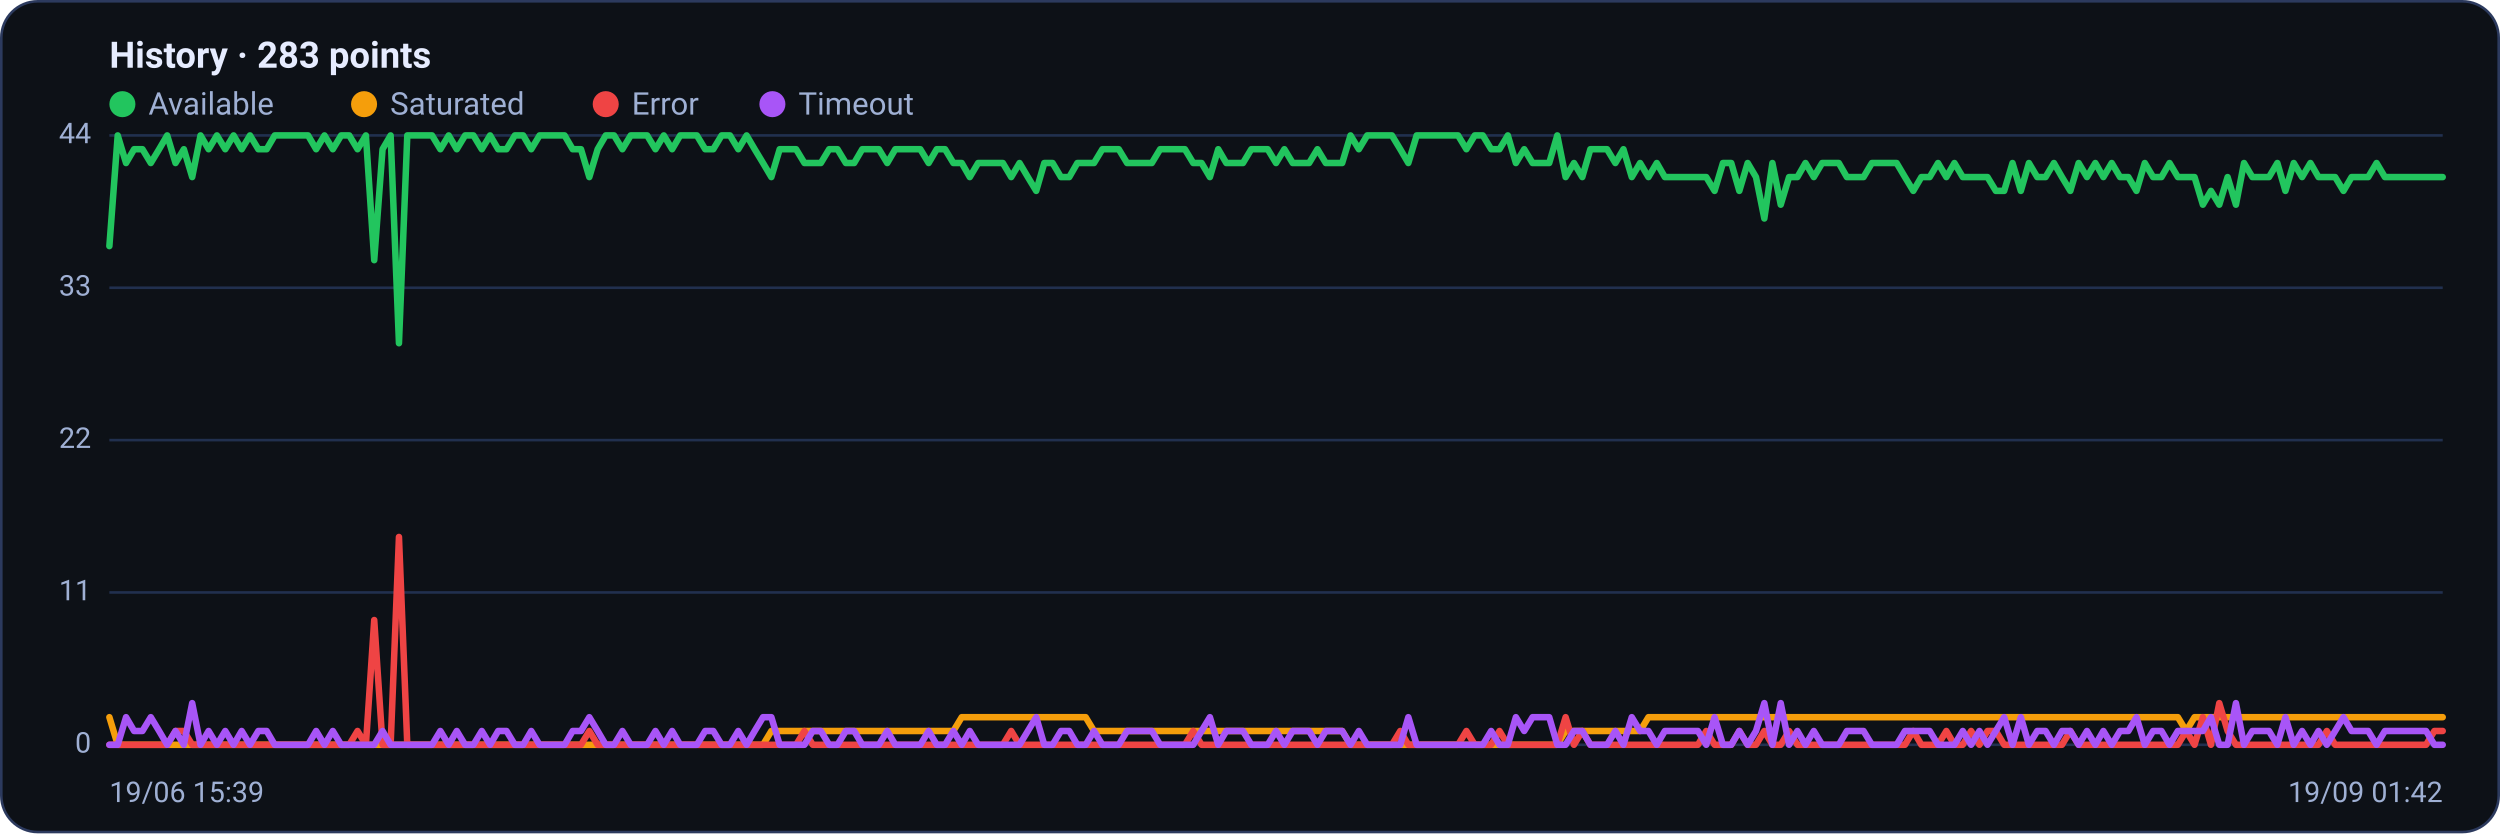
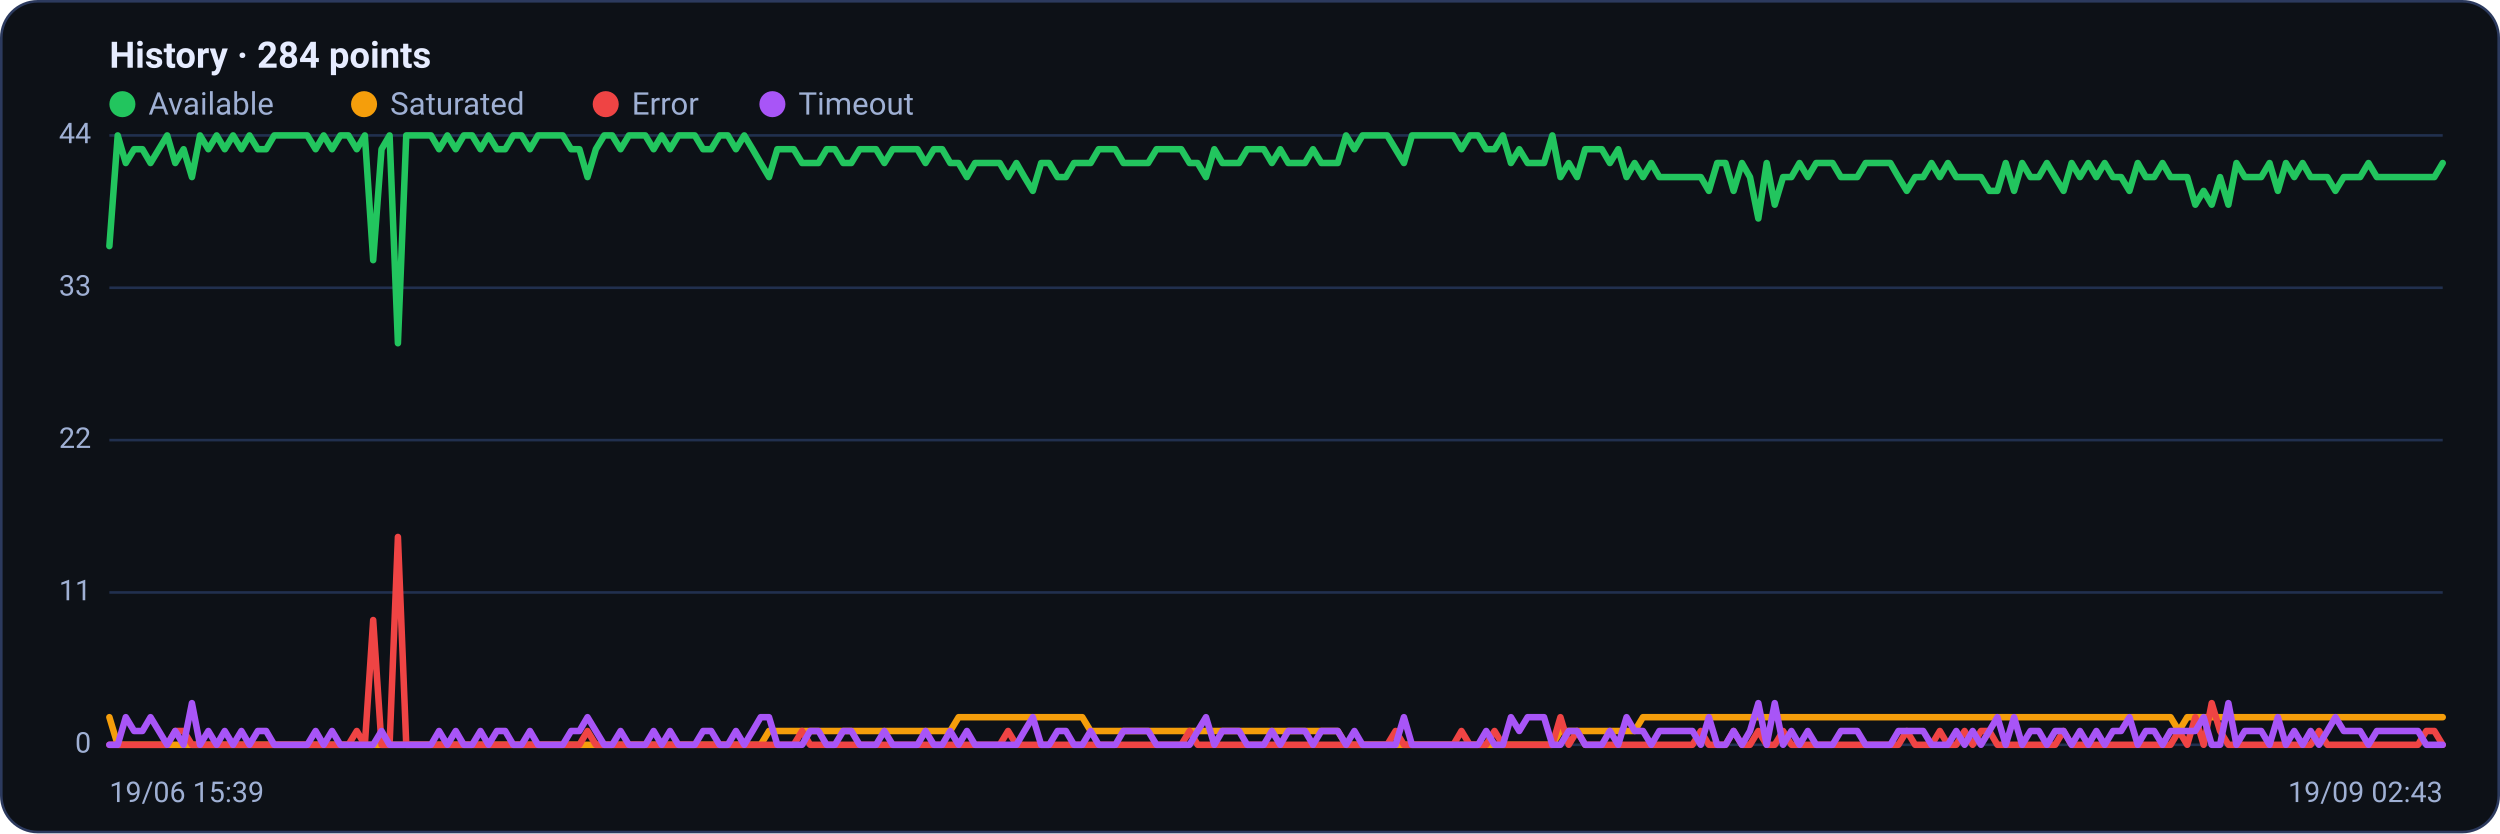
<svg xmlns="http://www.w3.org/2000/svg" viewBox="0 0 960 320" width="960" height="320" font-family="Segoe UI, system-ui, -apple-system, Roboto, Helvetica, Arial, sans-serif" role="img" aria-label="Availability history per region">
  <rect x="0.5" y="0.5" width="959" height="319" rx="14" fill="#0d1117" stroke="#2c3a5e" />
-   <text x="42" y="26" font-size="14" font-weight="600" fill="#e6ecff">History · 283 points</text>
+   <text x="42" y="26" font-size="14" font-weight="600" fill="#e6ecff">History · 284 points</text>
  <circle cx="47" cy="40" r="5" fill="#22c55e" />
  <text x="57" y="44" font-size="12" fill="#9fb0d4">Available</text>
  <circle cx="139.8" cy="40" r="5" fill="#f59e0b" />
  <text x="149.8" y="44" font-size="12" fill="#9fb0d4">Saturated</text>
  <circle cx="232.6" cy="40" r="5" fill="#ef4444" />
  <text x="242.6" y="44" font-size="12" fill="#9fb0d4">Error</text>
  <circle cx="296.6" cy="40" r="5" fill="#a855f7" />
  <text x="306.6" y="44" font-size="12" fill="#9fb0d4">Timeout</text>
  <line x1="42" y1="286.0" x2="938" y2="286.0" stroke="#21304f" stroke-width="1" />
  <text x="35" y="289.0" text-anchor="end" font-size="11" fill="#9fb0d4">0</text>
  <line x1="42" y1="227.5" x2="938" y2="227.5" stroke="#21304f" stroke-width="1" />
  <text x="35" y="230.5" text-anchor="end" font-size="11" fill="#9fb0d4">11</text>
  <line x1="42" y1="169.0" x2="938" y2="169.0" stroke="#21304f" stroke-width="1" />
  <text x="35" y="172.0" text-anchor="end" font-size="11" fill="#9fb0d4">22</text>
  <line x1="42" y1="110.5" x2="938" y2="110.5" stroke="#21304f" stroke-width="1" />
  <text x="35" y="113.5" text-anchor="end" font-size="11" fill="#9fb0d4">33</text>
  <line x1="42" y1="52.0" x2="938" y2="52.0" stroke="#21304f" stroke-width="1" />
  <text x="35" y="55.0" text-anchor="end" font-size="11" fill="#9fb0d4">44</text>
-   <polyline fill="none" stroke="#22c55e" stroke-width="2.5" stroke-linejoin="round" stroke-linecap="round" points="42.0,94.5 45.2,52.0 48.4,62.6 51.5,57.3 54.7,57.3 57.9,62.6 61.1,57.3 64.2,52.0 67.4,62.6 70.6,57.3 73.8,68.0 77.0,52.0 80.1,57.3 83.3,52.0 86.5,57.3 89.7,52.0 92.8,57.3 96.0,52.0 99.2,57.3 102.4,57.3 105.5,52.0 108.7,52.0 111.9,52.0 115.1,52.0 118.3,52.0 121.4,57.3 124.6,52.0 127.8,57.3 131.0,52.0 134.1,52.0 137.3,57.3 140.5,52.0 143.7,99.9 146.9,57.3 150.0,52.0 153.2,131.8 156.4,52.0 159.6,52.0 162.7,52.0 165.9,52.0 169.1,57.3 172.3,52.0 175.4,57.3 178.6,52.0 181.8,52.0 185.0,57.3 188.2,52.0 191.3,57.3 194.5,57.3 197.7,52.0 200.9,52.0 204.0,57.3 207.2,52.0 210.4,52.0 213.6,52.0 216.8,52.0 219.9,57.3 223.1,57.3 226.3,68.0 229.5,57.3 232.6,52.0 235.8,52.0 239.0,57.3 242.2,52.0 245.3,52.0 248.5,52.0 251.7,57.3 254.9,52.0 258.1,57.3 261.2,52.0 264.4,52.0 267.6,52.0 270.8,57.3 273.9,57.3 277.1,52.0 280.3,52.0 283.5,57.3 286.7,52.0 289.8,57.3 293.0,62.6 296.2,68.0 299.4,57.3 302.5,57.3 305.7,57.3 308.9,62.6 312.1,62.6 315.2,62.6 318.4,57.3 321.6,57.3 324.8,62.6 328.0,62.6 331.1,57.3 334.3,57.3 337.5,57.3 340.7,62.6 343.8,57.3 347.0,57.3 350.2,57.3 353.4,57.3 356.6,62.6 359.7,57.3 362.9,57.3 366.1,62.6 369.3,62.6 372.4,68.0 375.6,62.6 378.8,62.6 382.0,62.6 385.1,62.6 388.3,68.0 391.5,62.6 394.7,68.0 397.9,73.3 401.0,62.6 404.2,62.6 407.4,68.0 410.6,68.0 413.7,62.6 416.9,62.6 420.1,62.6 423.3,57.3 426.5,57.3 429.6,57.3 432.8,62.6 436.0,62.6 439.2,62.6 442.3,62.6 445.5,57.3 448.7,57.3 451.9,57.3 455.0,57.3 458.2,62.6 461.4,62.6 464.6,68.0 467.8,57.3 470.9,62.6 474.1,62.6 477.3,62.6 480.5,57.3 483.6,57.3 486.8,57.3 490.0,62.6 493.2,57.3 496.4,62.6 499.5,62.6 502.7,62.6 505.9,57.3 509.1,62.6 512.2,62.6 515.4,62.6 518.6,52.0 521.8,57.3 525.0,52.0 528.1,52.0 531.3,52.0 534.5,52.0 537.7,57.3 540.8,62.6 544.0,52.0 547.2,52.0 550.4,52.0 553.5,52.0 556.7,52.0 559.9,52.0 563.1,57.3 566.3,52.0 569.4,52.0 572.6,57.3 575.8,57.3 579.0,52.0 582.1,62.6 585.3,57.3 588.5,62.6 591.7,62.6 594.9,62.6 598.0,52.0 601.2,68.0 604.4,62.6 607.6,68.0 610.7,57.3 613.9,57.3 617.1,57.3 620.3,62.6 623.4,57.3 626.6,68.0 629.8,62.6 633.0,68.0 636.2,62.6 639.3,68.0 642.5,68.0 645.7,68.0 648.9,68.0 652.0,68.0 655.2,68.0 658.4,73.3 661.6,62.6 664.8,62.6 667.9,73.3 671.1,62.6 674.3,68.0 677.5,83.9 680.6,62.6 683.8,78.6 687.0,68.0 690.2,68.0 693.3,62.6 696.5,68.0 699.7,62.6 702.9,62.6 706.1,62.6 709.2,68.0 712.4,68.0 715.6,68.0 718.8,62.6 721.9,62.6 725.1,62.6 728.3,62.6 731.5,68.0 734.7,73.3 737.8,68.0 741.0,68.0 744.2,62.6 747.4,68.0 750.5,62.6 753.7,68.0 756.9,68.0 760.1,68.0 763.2,68.0 766.4,73.3 769.6,73.3 772.8,62.6 776.0,73.3 779.1,62.6 782.3,68.0 785.5,68.0 788.7,62.6 791.8,68.0 795.0,73.3 798.2,62.6 801.4,68.0 804.6,62.6 807.7,68.0 810.9,62.6 814.1,68.0 817.3,68.0 820.4,73.3 823.6,62.6 826.8,68.0 830.0,68.0 833.1,62.6 836.3,68.0 839.5,68.0 842.7,68.0 845.9,78.6 849.0,73.3 852.2,78.6 855.4,68.0 858.6,78.6 861.7,62.6 864.9,68.0 868.1,68.0 871.3,68.0 874.5,62.6 877.6,73.3 880.8,62.6 884.0,68.0 887.2,62.6 890.3,68.0 893.5,68.0 896.7,68.0 899.9,73.3 903.0,68.0 906.2,68.0 909.4,68.0 912.6,62.6 915.8,68.0 918.9,68.0 922.1,68.0 925.3,68.0 928.5,68.0 931.6,68.0 934.8,68.0 938.0,68.0" />
-   <polyline fill="none" stroke="#f59e0b" stroke-width="2.5" stroke-linejoin="round" stroke-linecap="round" points="42.0,275.4 45.2,286.0 48.4,286.0 51.5,286.0 54.7,286.0 57.9,286.0 61.1,286.0 64.2,286.0 67.4,286.0 70.6,286.0 73.8,286.0 77.0,286.0 80.1,286.0 83.3,286.0 86.5,286.0 89.7,286.0 92.8,286.0 96.0,286.0 99.2,286.0 102.4,286.0 105.5,286.0 108.7,286.0 111.9,286.0 115.1,286.0 118.3,286.0 121.4,286.0 124.6,286.0 127.8,286.0 131.0,286.0 134.1,286.0 137.3,286.0 140.5,286.0 143.7,286.0 146.9,286.0 150.0,286.0 153.2,286.0 156.4,286.0 159.6,286.0 162.7,286.0 165.9,286.0 169.1,286.0 172.3,286.0 175.4,286.0 178.6,286.0 181.8,286.0 185.0,286.0 188.2,286.0 191.3,286.0 194.5,286.0 197.7,286.0 200.9,286.0 204.0,286.0 207.2,286.0 210.4,286.0 213.6,286.0 216.8,286.0 219.9,286.0 223.1,286.0 226.3,286.0 229.5,286.0 232.6,286.0 235.8,286.0 239.0,286.0 242.2,286.0 245.3,286.0 248.5,286.0 251.7,286.0 254.9,286.0 258.1,286.0 261.2,286.0 264.4,286.0 267.6,286.0 270.8,286.0 273.9,286.0 277.1,286.0 280.3,286.0 283.5,286.0 286.7,286.0 289.8,286.0 293.0,286.0 296.2,280.7 299.4,280.7 302.5,280.7 305.7,280.7 308.9,280.7 312.1,280.7 315.2,280.7 318.4,280.7 321.6,280.7 324.8,280.7 328.0,280.7 331.1,280.7 334.3,280.7 337.5,280.7 340.7,280.7 343.8,280.7 347.0,280.7 350.2,280.7 353.4,280.7 356.6,280.7 359.7,280.7 362.9,280.7 366.1,280.7 369.3,275.4 372.4,275.4 375.6,275.4 378.8,275.4 382.0,275.4 385.1,275.4 388.3,275.4 391.5,275.4 394.7,275.4 397.9,275.4 401.0,275.4 404.2,275.4 407.4,275.4 410.6,275.4 413.7,275.4 416.9,275.4 420.1,280.7 423.3,280.7 426.5,280.7 429.6,280.7 432.8,280.7 436.0,280.7 439.2,280.7 442.3,280.7 445.5,280.7 448.7,280.7 451.9,280.7 455.0,280.7 458.2,280.7 461.4,280.7 464.6,280.7 467.8,280.7 470.9,280.7 474.1,280.7 477.3,280.7 480.5,280.7 483.6,280.7 486.8,280.7 490.0,280.7 493.2,280.7 496.4,280.7 499.5,280.7 502.7,280.7 505.9,280.7 509.1,280.7 512.2,280.7 515.4,280.7 518.6,286.0 521.8,286.0 525.0,286.0 528.1,286.0 531.3,286.0 534.5,286.0 537.7,286.0 540.8,286.0 544.0,286.0 547.2,286.0 550.4,286.0 553.5,286.0 556.7,286.0 559.9,286.0 563.1,286.0 566.3,286.0 569.4,286.0 572.6,286.0 575.8,286.0 579.0,286.0 582.1,286.0 585.3,286.0 588.5,286.0 591.7,286.0 594.9,286.0 598.0,286.0 601.2,280.7 604.4,280.7 607.6,280.7 610.7,280.7 613.9,280.7 617.1,280.7 620.3,280.7 623.4,280.7 626.6,280.7 629.8,280.7 633.0,275.4 636.2,275.4 639.3,275.4 642.5,275.4 645.7,275.4 648.9,275.4 652.0,275.4 655.2,275.4 658.4,275.4 661.6,275.4 664.8,275.4 667.9,275.4 671.1,275.4 674.3,275.4 677.5,275.4 680.6,275.4 683.8,275.4 687.0,275.4 690.2,275.4 693.3,275.4 696.5,275.4 699.7,275.4 702.9,275.4 706.1,275.4 709.2,275.4 712.4,275.4 715.6,275.4 718.8,275.4 721.9,275.4 725.1,275.4 728.3,275.4 731.5,275.4 734.7,275.4 737.8,275.4 741.0,275.4 744.2,275.4 747.4,275.4 750.5,275.4 753.7,275.4 756.9,275.4 760.1,275.4 763.2,275.4 766.4,275.4 769.6,275.4 772.8,275.4 776.0,275.4 779.1,275.4 782.3,275.4 785.5,275.4 788.7,275.4 791.8,275.4 795.0,275.4 798.2,275.4 801.4,275.4 804.6,275.4 807.7,275.4 810.9,275.4 814.1,275.4 817.3,275.4 820.4,275.4 823.6,275.4 826.8,275.4 830.0,275.4 833.1,275.4 836.3,275.4 839.5,280.7 842.7,275.4 845.9,275.4 849.0,275.4 852.2,275.4 855.4,275.4 858.6,275.4 861.7,275.4 864.9,275.4 868.1,275.4 871.3,275.4 874.5,275.4 877.6,275.4 880.8,275.4 884.0,275.4 887.2,275.4 890.3,275.4 893.5,275.4 896.7,275.4 899.9,275.4 903.0,275.4 906.2,275.4 909.4,275.4 912.6,275.4 915.8,275.4 918.9,275.4 922.1,275.4 925.3,275.4 928.5,275.4 931.6,275.4 934.8,275.4 938.0,275.4" />
-   <polyline fill="none" stroke="#ef4444" stroke-width="2.5" stroke-linejoin="round" stroke-linecap="round" points="42.0,286.0 45.2,286.0 48.4,286.0 51.5,286.0 54.7,286.0 57.9,286.0 61.1,286.0 64.2,286.0 67.4,280.7 70.6,280.7 73.8,286.0 77.0,286.0 80.1,286.0 83.3,286.0 86.5,286.0 89.7,286.0 92.8,286.0 96.0,286.0 99.2,286.0 102.4,286.0 105.5,286.0 108.7,286.0 111.9,286.0 115.1,286.0 118.3,286.0 121.4,286.0 124.6,286.0 127.8,286.0 131.0,286.0 134.1,286.0 137.3,280.7 140.5,286.0 143.7,238.1 146.9,286.0 150.0,286.0 153.2,206.2 156.4,286.0 159.6,286.0 162.7,286.0 165.9,286.0 169.1,286.0 172.3,286.0 175.4,286.0 178.6,286.0 181.8,286.0 185.0,286.0 188.2,286.0 191.3,286.0 194.5,286.0 197.7,286.0 200.9,286.0 204.0,286.0 207.2,286.0 210.4,286.0 213.6,286.0 216.8,286.0 219.9,286.0 223.1,286.0 226.3,280.7 229.5,286.0 232.6,286.0 235.8,286.0 239.0,286.0 242.2,286.0 245.3,286.0 248.5,286.0 251.7,286.0 254.9,286.0 258.1,286.0 261.2,286.0 264.4,286.0 267.6,286.0 270.8,286.0 273.9,286.0 277.1,286.0 280.3,286.0 283.5,286.0 286.7,286.0 289.8,286.0 293.0,286.0 296.2,286.0 299.4,286.0 302.5,286.0 305.7,286.0 308.9,280.7 312.1,286.0 315.2,286.0 318.4,286.0 321.6,286.0 324.8,286.0 328.0,286.0 331.1,286.0 334.3,286.0 337.5,286.0 340.7,286.0 343.8,286.0 347.0,286.0 350.2,286.0 353.4,286.0 356.6,286.0 359.7,286.0 362.9,286.0 366.1,286.0 369.3,286.0 372.4,286.0 375.6,286.0 378.8,286.0 382.0,286.0 385.1,286.0 388.3,280.7 391.5,286.0 394.7,286.0 397.9,286.0 401.0,286.0 404.2,286.0 407.4,286.0 410.6,286.0 413.7,286.0 416.9,286.0 420.1,286.0 423.3,286.0 426.5,286.0 429.6,286.0 432.8,286.0 436.0,286.0 439.2,286.0 442.3,286.0 445.5,286.0 448.7,286.0 451.9,286.0 455.0,286.0 458.2,280.7 461.4,286.0 464.6,286.0 467.8,286.0 470.9,286.0 474.1,286.0 477.3,286.0 480.5,286.0 483.6,286.0 486.8,286.0 490.0,286.0 493.2,286.0 496.4,286.0 499.5,286.0 502.7,286.0 505.9,286.0 509.1,286.0 512.2,286.0 515.4,286.0 518.6,286.0 521.8,286.0 525.0,286.0 528.1,286.0 531.3,286.0 534.5,286.0 537.7,280.7 540.8,286.0 544.0,286.0 547.2,286.0 550.4,286.0 553.5,286.0 556.7,286.0 559.9,286.0 563.1,280.7 566.3,286.0 569.4,286.0 572.6,286.0 575.8,280.7 579.0,286.0 582.1,286.0 585.3,286.0 588.5,286.0 591.7,286.0 594.9,286.0 598.0,286.0 601.2,275.4 604.4,286.0 607.6,280.7 610.7,286.0 613.9,286.0 617.1,286.0 620.3,286.0 623.4,286.0 626.6,286.0 629.8,286.0 633.0,286.0 636.2,286.0 639.3,286.0 642.5,286.0 645.7,286.0 648.9,286.0 652.0,286.0 655.2,280.7 658.4,286.0 661.6,286.0 664.8,286.0 667.9,280.7 671.1,286.0 674.3,286.0 677.5,280.7 680.6,286.0 683.8,286.0 687.0,280.7 690.2,286.0 693.3,286.0 696.5,286.0 699.7,286.0 702.9,286.0 706.1,286.0 709.2,286.0 712.4,286.0 715.6,286.0 718.8,286.0 721.9,286.0 725.1,286.0 728.3,286.0 731.5,286.0 734.7,280.7 737.8,286.0 741.0,286.0 744.2,286.0 747.4,280.7 750.5,286.0 753.7,286.0 756.9,280.7 760.1,286.0 763.2,280.7 766.4,280.7 769.6,286.0 772.8,286.0 776.0,286.0 779.1,286.0 782.3,286.0 785.5,286.0 788.7,286.0 791.8,286.0 795.0,280.7 798.2,286.0 801.4,286.0 804.6,286.0 807.7,286.0 810.9,286.0 814.1,286.0 817.3,286.0 820.4,286.0 823.6,286.0 826.8,286.0 830.0,286.0 833.1,286.0 836.3,286.0 839.5,280.7 842.7,286.0 845.9,275.4 849.0,286.0 852.2,270.0 855.4,280.7 858.6,286.0 861.7,286.0 864.9,286.0 868.1,286.0 871.3,286.0 874.5,286.0 877.6,286.0 880.8,286.0 884.0,286.0 887.2,286.0 890.3,286.0 893.5,280.7 896.7,286.0 899.9,286.0 903.0,286.0 906.2,286.0 909.4,286.0 912.6,286.0 915.8,286.0 918.9,286.0 922.1,286.0 925.3,286.0 928.5,286.0 931.6,286.0 934.8,280.7 938.0,280.7" />
-   <polyline fill="none" stroke="#a855f7" stroke-width="2.5" stroke-linejoin="round" stroke-linecap="round" points="42.0,286.0 45.2,286.0 48.4,275.4 51.5,280.7 54.7,280.7 57.9,275.4 61.1,280.7 64.2,286.0 67.4,280.7 70.6,286.0 73.8,270.0 77.0,286.0 80.1,280.7 83.3,286.0 86.5,280.7 89.7,286.0 92.8,280.7 96.0,286.0 99.2,280.7 102.4,280.7 105.5,286.0 108.7,286.0 111.9,286.0 115.1,286.0 118.3,286.0 121.4,280.7 124.6,286.0 127.8,280.7 131.0,286.0 134.1,286.0 137.3,286.0 140.5,286.0 143.7,286.0 146.9,280.7 150.0,286.0 153.2,286.0 156.4,286.0 159.6,286.0 162.7,286.0 165.9,286.0 169.1,280.7 172.3,286.0 175.4,280.7 178.6,286.0 181.8,286.0 185.0,280.7 188.2,286.0 191.3,280.7 194.5,280.7 197.7,286.0 200.9,286.0 204.0,280.7 207.2,286.0 210.4,286.0 213.6,286.0 216.8,286.0 219.9,280.7 223.1,280.7 226.3,275.4 229.5,280.7 232.6,286.0 235.8,286.0 239.0,280.7 242.2,286.0 245.3,286.0 248.5,286.0 251.7,280.7 254.9,286.0 258.1,280.7 261.2,286.0 264.4,286.0 267.6,286.0 270.8,280.7 273.9,280.7 277.1,286.0 280.3,286.0 283.5,280.7 286.7,286.0 289.8,280.7 293.0,275.4 296.2,275.4 299.4,286.0 302.5,286.0 305.7,286.0 308.9,286.0 312.1,280.7 315.2,280.7 318.4,286.0 321.6,286.0 324.8,280.7 328.0,280.7 331.1,286.0 334.3,286.0 337.5,286.0 340.7,280.7 343.8,286.0 347.0,286.0 350.2,286.0 353.4,286.0 356.6,280.7 359.7,286.0 362.9,286.0 366.1,280.7 369.3,286.0 372.4,280.7 375.6,286.0 378.8,286.0 382.0,286.0 385.1,286.0 388.3,286.0 391.5,286.0 394.7,280.7 397.9,275.4 401.0,286.0 404.2,286.0 407.4,280.7 410.6,280.7 413.7,286.0 416.9,286.0 420.1,280.7 423.3,286.0 426.5,286.0 429.6,286.0 432.8,280.7 436.0,280.7 439.2,280.7 442.3,280.7 445.5,286.0 448.7,286.0 451.9,286.0 455.0,286.0 458.2,286.0 461.4,280.7 464.6,275.4 467.8,286.0 470.9,280.7 474.1,280.7 477.3,280.7 480.5,286.0 483.6,286.0 486.8,286.0 490.0,280.7 493.2,286.0 496.4,280.7 499.5,280.7 502.7,280.7 505.9,286.0 509.1,280.7 512.2,280.7 515.4,280.7 518.6,286.0 521.8,280.7 525.0,286.0 528.1,286.0 531.3,286.0 534.5,286.0 537.7,286.0 540.8,275.4 544.0,286.0 547.2,286.0 550.4,286.0 553.5,286.0 556.7,286.0 559.9,286.0 563.1,286.0 566.3,286.0 569.4,286.0 572.6,280.7 575.8,286.0 579.0,286.0 582.1,275.4 585.3,280.7 588.5,275.4 591.7,275.4 594.9,275.4 598.0,286.0 601.2,286.0 604.4,280.7 607.6,280.7 610.7,286.0 613.9,286.0 617.1,286.0 620.3,280.7 623.4,286.0 626.6,275.4 629.8,280.7 633.0,280.7 636.2,286.0 639.3,280.7 642.5,280.7 645.7,280.7 648.9,280.7 652.0,280.7 655.2,286.0 658.4,275.4 661.6,286.0 664.8,286.0 667.9,280.7 671.1,286.0 674.3,280.7 677.5,270.0 680.6,286.0 683.8,270.0 687.0,286.0 690.2,280.7 693.3,286.0 696.5,280.7 699.7,286.0 702.9,286.0 706.1,286.0 709.2,280.7 712.4,280.7 715.6,280.7 718.8,286.0 721.9,286.0 725.1,286.0 728.3,286.0 731.5,280.7 734.7,280.7 737.8,280.7 741.0,280.7 744.2,286.0 747.4,286.0 750.5,286.0 753.7,280.7 756.9,286.0 760.1,280.7 763.2,286.0 766.4,280.7 769.6,275.4 772.8,286.0 776.0,275.4 779.1,286.0 782.3,280.7 785.5,280.7 788.7,286.0 791.8,280.7 795.0,280.7 798.2,286.0 801.4,280.7 804.6,286.0 807.7,280.7 810.9,286.0 814.1,280.7 817.3,280.7 820.4,275.4 823.6,286.0 826.8,280.7 830.0,280.7 833.1,286.0 836.3,280.7 839.5,280.7 842.7,280.7 845.9,280.7 849.0,275.4 852.2,286.0 855.4,286.0 858.6,270.0 861.7,286.0 864.9,280.7 868.1,280.7 871.3,280.7 874.5,286.0 877.6,275.4 880.8,286.0 884.0,280.7 887.2,286.0 890.3,280.7 893.5,286.0 896.7,280.7 899.9,275.4 903.0,280.7 906.2,280.7 909.4,280.7 912.6,286.0 915.8,280.7 918.9,280.7 922.1,280.7 925.3,280.7 928.5,280.7 931.6,280.7 934.8,286.0 938.0,286.0" />
+   <polyline fill="none" stroke="#22c55e" stroke-width="2.5" stroke-linejoin="round" stroke-linecap="round" points="42.0,94.5 45.2,52.0 48.3,62.6 51.5,57.3 54.7,57.3 57.8,62.6 61.0,57.3 64.2,52.0 67.3,62.6 70.5,57.3 73.7,68.0 76.8,52.0 80.0,57.3 83.2,52.0 86.3,57.3 89.5,52.0 92.7,57.3 95.8,52.0 99.0,57.3 102.2,57.3 105.3,52.0 108.5,52.0 111.7,52.0 114.8,52.0 118.0,52.0 121.2,57.3 124.3,52.0 127.5,57.3 130.7,52.0 133.8,52.0 137.0,57.3 140.1,52.0 143.3,99.9 146.5,57.3 149.6,52.0 152.8,131.8 156.0,52.0 159.1,52.0 162.3,52.0 165.5,52.0 168.6,57.3 171.8,52.0 175.0,57.3 178.1,52.0 181.3,52.0 184.5,57.3 187.6,52.0 190.8,57.3 194.0,57.3 197.1,52.0 200.3,52.0 203.5,57.3 206.6,52.0 209.8,52.0 213.0,52.0 216.1,52.0 219.3,57.3 222.5,57.3 225.6,68.0 228.8,57.3 232.0,52.0 235.1,52.0 238.3,57.3 241.5,52.0 244.6,52.0 247.8,52.0 251.0,57.3 254.1,52.0 257.3,57.3 260.5,52.0 263.6,52.0 266.8,52.0 270.0,57.3 273.1,57.3 276.3,52.0 279.5,52.0 282.6,57.3 285.8,52.0 289.0,57.3 292.1,62.6 295.3,68.0 298.5,57.3 301.6,57.3 304.8,57.3 308.0,62.6 311.1,62.6 314.3,62.6 317.4,57.3 320.6,57.3 323.8,62.6 326.9,62.6 330.1,57.3 333.3,57.3 336.4,57.3 339.6,62.6 342.8,57.3 345.9,57.3 349.1,57.3 352.3,57.3 355.4,62.6 358.6,57.3 361.8,57.3 364.9,62.6 368.1,62.6 371.3,68.0 374.4,62.6 377.6,62.6 380.8,62.6 383.9,62.6 387.1,68.0 390.3,62.6 393.4,68.0 396.6,73.3 399.8,62.6 402.9,62.6 406.1,68.0 409.3,68.0 412.4,62.6 415.6,62.6 418.8,62.6 421.9,57.3 425.1,57.3 428.3,57.3 431.4,62.6 434.6,62.6 437.8,62.6 440.9,62.6 444.1,57.3 447.3,57.3 450.4,57.3 453.6,57.3 456.8,62.6 459.9,62.6 463.1,68.0 466.3,57.3 469.4,62.6 472.6,62.6 475.8,62.6 478.9,57.3 482.1,57.3 485.3,57.3 488.4,62.6 491.6,57.3 494.7,62.6 497.9,62.6 501.1,62.6 504.2,57.3 507.4,62.6 510.6,62.6 513.7,62.6 516.9,52.0 520.1,57.3 523.2,52.0 526.4,52.0 529.6,52.0 532.7,52.0 535.9,57.3 539.1,62.6 542.2,52.0 545.4,52.0 548.6,52.0 551.7,52.0 554.9,52.0 558.1,52.0 561.2,57.3 564.4,52.0 567.6,52.0 570.7,57.3 573.9,57.3 577.1,52.0 580.2,62.6 583.4,57.3 586.6,62.6 589.7,62.6 592.9,62.6 596.1,52.0 599.2,68.0 602.4,62.6 605.6,68.0 608.7,57.3 611.9,57.3 615.1,57.3 618.2,62.6 621.4,57.3 624.6,68.0 627.7,62.6 630.9,68.0 634.1,62.6 637.2,68.0 640.4,68.0 643.6,68.0 646.7,68.0 649.9,68.0 653.1,68.0 656.2,73.3 659.4,62.6 662.6,62.6 665.7,73.3 668.9,62.6 672.0,68.0 675.2,83.9 678.4,62.6 681.5,78.6 684.7,68.0 687.9,68.0 691.0,62.6 694.2,68.0 697.4,62.6 700.5,62.6 703.7,62.6 706.9,68.0 710.0,68.0 713.2,68.0 716.4,62.6 719.5,62.6 722.7,62.6 725.9,62.6 729.0,68.0 732.2,73.3 735.4,68.0 738.5,68.0 741.7,62.6 744.9,68.0 748.0,62.6 751.2,68.0 754.4,68.0 757.5,68.0 760.7,68.0 763.9,73.3 767.0,73.3 770.2,62.6 773.4,73.3 776.5,62.6 779.7,68.0 782.9,68.0 786.0,62.6 789.2,68.0 792.4,73.3 795.5,62.6 798.7,68.0 801.9,62.6 805.0,68.0 808.2,62.6 811.4,68.0 814.5,68.0 817.7,73.3 820.9,62.6 824.0,68.0 827.2,68.0 830.4,62.6 833.5,68.0 836.7,68.0 839.9,68.0 843.0,78.6 846.2,73.3 849.3,78.6 852.5,68.0 855.7,78.6 858.8,62.6 862.0,68.0 865.2,68.0 868.3,68.0 871.5,62.6 874.7,73.3 877.8,62.6 881.0,68.0 884.2,62.6 887.3,68.0 890.5,68.0 893.7,68.0 896.8,73.3 900.0,68.0 903.2,68.0 906.3,68.0 909.5,62.6 912.7,68.0 915.8,68.0 919.0,68.0 922.2,68.0 925.3,68.0 928.5,68.0 931.7,68.0 934.8,68.0 938.0,62.6" />
+   <polyline fill="none" stroke="#f59e0b" stroke-width="2.5" stroke-linejoin="round" stroke-linecap="round" points="42.0,275.4 45.2,286.0 48.3,286.0 51.5,286.0 54.7,286.0 57.8,286.0 61.0,286.0 64.2,286.0 67.3,286.0 70.5,286.0 73.7,286.0 76.8,286.0 80.0,286.0 83.2,286.0 86.3,286.0 89.5,286.0 92.7,286.0 95.8,286.0 99.0,286.0 102.2,286.0 105.3,286.0 108.5,286.0 111.7,286.0 114.8,286.0 118.0,286.0 121.2,286.0 124.3,286.0 127.5,286.0 130.7,286.0 133.8,286.0 137.0,286.0 140.1,286.0 143.3,286.0 146.5,286.0 149.6,286.0 152.8,286.0 156.0,286.0 159.1,286.0 162.3,286.0 165.5,286.0 168.6,286.0 171.8,286.0 175.0,286.0 178.1,286.0 181.3,286.0 184.5,286.0 187.6,286.0 190.8,286.0 194.0,286.0 197.1,286.0 200.3,286.0 203.5,286.0 206.6,286.0 209.8,286.0 213.0,286.0 216.1,286.0 219.3,286.0 222.5,286.0 225.6,286.0 228.8,286.0 232.0,286.0 235.1,286.0 238.3,286.0 241.5,286.0 244.6,286.0 247.8,286.0 251.0,286.0 254.1,286.0 257.3,286.0 260.5,286.0 263.6,286.0 266.8,286.0 270.0,286.0 273.1,286.0 276.3,286.0 279.5,286.0 282.6,286.0 285.8,286.0 289.0,286.0 292.1,286.0 295.3,280.7 298.5,280.7 301.6,280.7 304.8,280.7 308.0,280.7 311.1,280.7 314.3,280.7 317.4,280.7 320.6,280.7 323.8,280.7 326.9,280.7 330.1,280.7 333.3,280.7 336.4,280.7 339.6,280.7 342.8,280.7 345.9,280.7 349.1,280.7 352.3,280.7 355.4,280.7 358.6,280.7 361.8,280.7 364.9,280.7 368.1,275.4 371.3,275.4 374.4,275.4 377.6,275.4 380.8,275.4 383.9,275.4 387.1,275.4 390.3,275.4 393.4,275.4 396.6,275.4 399.8,275.4 402.9,275.4 406.1,275.4 409.3,275.4 412.4,275.4 415.6,275.4 418.8,280.7 421.9,280.7 425.1,280.7 428.3,280.7 431.4,280.7 434.6,280.7 437.8,280.7 440.9,280.7 444.1,280.7 447.3,280.7 450.4,280.7 453.6,280.7 456.8,280.7 459.9,280.7 463.1,280.7 466.3,280.7 469.4,280.7 472.6,280.7 475.8,280.7 478.9,280.7 482.1,280.7 485.3,280.7 488.4,280.7 491.6,280.7 494.7,280.7 497.9,280.7 501.1,280.7 504.2,280.7 507.4,280.7 510.6,280.7 513.7,280.7 516.9,286.0 520.1,286.0 523.2,286.0 526.4,286.0 529.6,286.0 532.7,286.0 535.9,286.0 539.1,286.0 542.2,286.0 545.4,286.0 548.6,286.0 551.7,286.0 554.9,286.0 558.1,286.0 561.2,286.0 564.4,286.0 567.6,286.0 570.7,286.0 573.9,286.0 577.1,286.0 580.2,286.0 583.4,286.0 586.6,286.0 589.7,286.0 592.9,286.0 596.1,286.0 599.2,280.7 602.4,280.7 605.6,280.7 608.7,280.7 611.9,280.7 615.1,280.7 618.2,280.7 621.4,280.7 624.6,280.7 627.7,280.7 630.9,275.4 634.1,275.4 637.2,275.4 640.4,275.4 643.6,275.4 646.7,275.4 649.9,275.4 653.1,275.4 656.2,275.4 659.4,275.4 662.6,275.4 665.7,275.4 668.9,275.4 672.0,275.4 675.2,275.4 678.4,275.4 681.5,275.4 684.7,275.4 687.9,275.4 691.0,275.4 694.2,275.4 697.4,275.4 700.5,275.4 703.7,275.4 706.9,275.4 710.0,275.4 713.2,275.4 716.4,275.4 719.5,275.4 722.7,275.4 725.9,275.4 729.0,275.4 732.2,275.4 735.4,275.4 738.5,275.4 741.7,275.4 744.9,275.4 748.0,275.4 751.2,275.4 754.4,275.4 757.5,275.4 760.7,275.4 763.9,275.4 767.0,275.4 770.2,275.4 773.4,275.4 776.5,275.4 779.7,275.4 782.9,275.4 786.0,275.4 789.2,275.4 792.4,275.4 795.5,275.4 798.7,275.4 801.9,275.4 805.0,275.4 808.2,275.4 811.4,275.4 814.5,275.4 817.7,275.4 820.9,275.4 824.0,275.4 827.2,275.4 830.4,275.4 833.5,275.4 836.7,280.7 839.9,275.4 843.0,275.4 846.2,275.4 849.3,275.4 852.5,275.4 855.7,275.4 858.8,275.4 862.0,275.4 865.2,275.4 868.3,275.4 871.5,275.4 874.7,275.4 877.8,275.4 881.0,275.4 884.2,275.4 887.3,275.4 890.5,275.4 893.7,275.4 896.8,275.4 900.0,275.4 903.2,275.4 906.3,275.4 909.5,275.4 912.7,275.4 915.8,275.4 919.0,275.4 922.2,275.4 925.3,275.4 928.5,275.4 931.7,275.4 934.8,275.4 938.0,275.4" />
+   <polyline fill="none" stroke="#ef4444" stroke-width="2.5" stroke-linejoin="round" stroke-linecap="round" points="42.0,286.0 45.2,286.0 48.3,286.0 51.5,286.0 54.7,286.0 57.8,286.0 61.0,286.0 64.2,286.0 67.3,280.7 70.5,280.7 73.7,286.0 76.8,286.0 80.0,286.0 83.2,286.0 86.3,286.0 89.5,286.0 92.7,286.0 95.8,286.0 99.0,286.0 102.2,286.0 105.3,286.0 108.5,286.0 111.7,286.0 114.8,286.0 118.0,286.0 121.2,286.0 124.3,286.0 127.5,286.0 130.7,286.0 133.8,286.0 137.0,280.7 140.1,286.0 143.3,238.1 146.5,286.0 149.6,286.0 152.8,206.2 156.0,286.0 159.1,286.0 162.3,286.0 165.5,286.0 168.6,286.0 171.8,286.0 175.0,286.0 178.1,286.0 181.3,286.0 184.5,286.0 187.6,286.0 190.8,286.0 194.0,286.0 197.1,286.0 200.3,286.0 203.5,286.0 206.6,286.0 209.8,286.0 213.0,286.0 216.1,286.0 219.3,286.0 222.5,286.0 225.6,280.7 228.8,286.0 232.0,286.0 235.1,286.0 238.3,286.0 241.5,286.0 244.6,286.0 247.8,286.0 251.0,286.0 254.1,286.0 257.3,286.0 260.5,286.0 263.6,286.0 266.8,286.0 270.0,286.0 273.1,286.0 276.3,286.0 279.5,286.0 282.6,286.0 285.8,286.0 289.0,286.0 292.1,286.0 295.3,286.0 298.5,286.0 301.6,286.0 304.8,286.0 308.0,280.7 311.1,286.0 314.3,286.0 317.4,286.0 320.6,286.0 323.8,286.0 326.9,286.0 330.1,286.0 333.3,286.0 336.4,286.0 339.6,286.0 342.8,286.0 345.9,286.0 349.1,286.0 352.3,286.0 355.4,286.0 358.6,286.0 361.8,286.0 364.9,286.0 368.1,286.0 371.3,286.0 374.4,286.0 377.6,286.0 380.8,286.0 383.9,286.0 387.1,280.7 390.3,286.0 393.4,286.0 396.6,286.0 399.8,286.0 402.9,286.0 406.1,286.0 409.3,286.0 412.4,286.0 415.6,286.0 418.8,286.0 421.9,286.0 425.1,286.0 428.3,286.0 431.4,286.0 434.6,286.0 437.8,286.0 440.9,286.0 444.1,286.0 447.3,286.0 450.4,286.0 453.6,286.0 456.8,280.7 459.9,286.0 463.1,286.0 466.3,286.0 469.4,286.0 472.6,286.0 475.8,286.0 478.9,286.0 482.1,286.0 485.3,286.0 488.4,286.0 491.6,286.0 494.7,286.0 497.9,286.0 501.1,286.0 504.2,286.0 507.4,286.0 510.6,286.0 513.7,286.0 516.9,286.0 520.1,286.0 523.2,286.0 526.4,286.0 529.6,286.0 532.7,286.0 535.9,280.7 539.1,286.0 542.2,286.0 545.4,286.0 548.6,286.0 551.7,286.0 554.9,286.0 558.1,286.0 561.2,280.7 564.4,286.0 567.6,286.0 570.7,286.0 573.9,280.7 577.1,286.0 580.2,286.0 583.4,286.0 586.6,286.0 589.7,286.0 592.9,286.0 596.1,286.0 599.2,275.4 602.4,286.0 605.6,280.7 608.7,286.0 611.9,286.0 615.1,286.0 618.2,286.0 621.4,286.0 624.6,286.0 627.7,286.0 630.9,286.0 634.1,286.0 637.2,286.0 640.4,286.0 643.6,286.0 646.7,286.0 649.9,286.0 653.1,280.7 656.2,286.0 659.4,286.0 662.6,286.0 665.7,280.7 668.9,286.0 672.0,286.0 675.2,280.7 678.4,286.0 681.5,286.0 684.7,280.7 687.9,286.0 691.0,286.0 694.2,286.0 697.4,286.0 700.5,286.0 703.7,286.0 706.9,286.0 710.0,286.0 713.2,286.0 716.4,286.0 719.5,286.0 722.7,286.0 725.9,286.0 729.0,286.0 732.2,280.7 735.4,286.0 738.5,286.0 741.7,286.0 744.9,280.7 748.0,286.0 751.2,286.0 754.4,280.7 757.5,286.0 760.7,280.7 763.9,280.7 767.0,286.0 770.2,286.0 773.4,286.0 776.5,286.0 779.7,286.0 782.9,286.0 786.0,286.0 789.2,286.0 792.4,280.7 795.5,286.0 798.7,286.0 801.9,286.0 805.0,286.0 808.2,286.0 811.4,286.0 814.5,286.0 817.7,286.0 820.9,286.0 824.0,286.0 827.2,286.0 830.4,286.0 833.5,286.0 836.7,280.7 839.9,286.0 843.0,275.4 846.2,286.0 849.3,270.0 852.5,280.7 855.7,286.0 858.8,286.0 862.0,286.0 865.2,286.0 868.3,286.0 871.5,286.0 874.7,286.0 877.8,286.0 881.0,286.0 884.2,286.0 887.3,286.0 890.5,280.7 893.7,286.0 896.8,286.0 900.0,286.0 903.2,286.0 906.3,286.0 909.5,286.0 912.7,286.0 915.8,286.0 919.0,286.0 922.2,286.0 925.3,286.0 928.5,286.0 931.7,280.7 934.8,280.7 938.0,286.0" />
+   <polyline fill="none" stroke="#a855f7" stroke-width="2.5" stroke-linejoin="round" stroke-linecap="round" points="42.0,286.0 45.2,286.0 48.3,275.4 51.5,280.7 54.7,280.7 57.8,275.4 61.0,280.7 64.2,286.0 67.3,280.7 70.5,286.0 73.7,270.0 76.8,286.0 80.0,280.7 83.2,286.0 86.3,280.7 89.5,286.0 92.7,280.7 95.8,286.0 99.0,280.7 102.2,280.7 105.3,286.0 108.5,286.0 111.7,286.0 114.8,286.0 118.0,286.0 121.2,280.7 124.3,286.0 127.5,280.7 130.7,286.0 133.8,286.0 137.0,286.0 140.1,286.0 143.3,286.0 146.5,280.7 149.6,286.0 152.8,286.0 156.0,286.0 159.1,286.0 162.3,286.0 165.5,286.0 168.6,280.7 171.8,286.0 175.0,280.7 178.1,286.0 181.3,286.0 184.5,280.7 187.6,286.0 190.8,280.7 194.0,280.7 197.1,286.0 200.3,286.0 203.5,280.7 206.6,286.0 209.8,286.0 213.0,286.0 216.1,286.0 219.3,280.7 222.5,280.7 225.6,275.4 228.8,280.7 232.0,286.0 235.1,286.0 238.3,280.7 241.5,286.0 244.6,286.0 247.8,286.0 251.0,280.7 254.1,286.0 257.3,280.7 260.5,286.0 263.6,286.0 266.8,286.0 270.0,280.7 273.1,280.7 276.3,286.0 279.5,286.0 282.6,280.7 285.8,286.0 289.0,280.7 292.1,275.4 295.3,275.4 298.5,286.0 301.6,286.0 304.8,286.0 308.0,286.0 311.1,280.7 314.3,280.7 317.4,286.0 320.6,286.0 323.8,280.7 326.9,280.7 330.1,286.0 333.3,286.0 336.4,286.0 339.6,280.7 342.8,286.0 345.9,286.0 349.1,286.0 352.3,286.0 355.4,280.7 358.6,286.0 361.8,286.0 364.9,280.7 368.1,286.0 371.3,280.7 374.4,286.0 377.6,286.0 380.8,286.0 383.9,286.0 387.1,286.0 390.3,286.0 393.4,280.7 396.6,275.4 399.8,286.0 402.9,286.0 406.1,280.7 409.3,280.7 412.4,286.0 415.6,286.0 418.8,280.7 421.9,286.0 425.1,286.0 428.3,286.0 431.4,280.7 434.6,280.7 437.8,280.7 440.9,280.7 444.1,286.0 447.3,286.0 450.4,286.0 453.6,286.0 456.8,286.0 459.9,280.7 463.1,275.4 466.3,286.0 469.4,280.7 472.6,280.7 475.8,280.7 478.9,286.0 482.1,286.0 485.3,286.0 488.4,280.7 491.6,286.0 494.7,280.7 497.9,280.7 501.1,280.7 504.2,286.0 507.4,280.7 510.6,280.7 513.7,280.7 516.9,286.0 520.1,280.7 523.2,286.0 526.4,286.0 529.6,286.0 532.7,286.0 535.9,286.0 539.1,275.4 542.2,286.0 545.4,286.0 548.6,286.0 551.7,286.0 554.9,286.0 558.1,286.0 561.2,286.0 564.4,286.0 567.6,286.0 570.7,280.7 573.9,286.0 577.1,286.0 580.2,275.4 583.4,280.7 586.6,275.4 589.7,275.4 592.9,275.4 596.1,286.0 599.2,286.0 602.4,280.7 605.6,280.7 608.7,286.0 611.9,286.0 615.1,286.0 618.2,280.7 621.4,286.0 624.6,275.4 627.7,280.7 630.9,280.7 634.1,286.0 637.2,280.7 640.4,280.7 643.6,280.7 646.7,280.7 649.9,280.7 653.1,286.0 656.2,275.4 659.4,286.0 662.6,286.0 665.7,280.7 668.9,286.0 672.0,280.7 675.2,270.0 678.4,286.0 681.5,270.0 684.7,286.0 687.9,280.7 691.0,286.0 694.2,280.7 697.4,286.0 700.5,286.0 703.7,286.0 706.9,280.7 710.0,280.7 713.2,280.7 716.4,286.0 719.5,286.0 722.7,286.0 725.9,286.0 729.0,280.7 732.2,280.7 735.4,280.7 738.5,280.7 741.7,286.0 744.9,286.0 748.0,286.0 751.2,280.7 754.4,286.0 757.5,280.7 760.7,286.0 763.9,280.7 767.0,275.4 770.2,286.0 773.4,275.4 776.5,286.0 779.7,280.7 782.9,280.7 786.0,286.0 789.2,280.7 792.4,280.7 795.5,286.0 798.7,280.7 801.9,286.0 805.0,280.7 808.2,286.0 811.4,280.7 814.5,280.7 817.7,275.4 820.9,286.0 824.0,280.7 827.2,280.7 830.4,286.0 833.5,280.7 836.7,280.7 839.9,280.7 843.0,280.7 846.2,275.4 849.3,286.0 852.5,286.0 855.7,270.0 858.8,286.0 862.0,280.7 865.2,280.7 868.3,280.7 871.5,286.0 874.7,275.4 877.8,286.0 881.0,280.7 884.2,286.0 887.3,280.7 890.5,286.0 893.7,280.7 896.8,275.4 900.0,280.7 903.2,280.7 906.3,280.7 909.5,286.0 912.7,280.7 915.8,280.7 919.0,280.7 922.2,280.7 925.3,280.7 928.5,280.7 931.7,286.0 934.8,286.0 938.0,286.0" />
  <text x="42" y="308" font-size="11" fill="#9fb0d4">19/06 15:39</text>
-   <text x="938" y="308" text-anchor="end" font-size="11" fill="#9fb0d4">19/09 01:42</text>
+   <text x="938" y="308" text-anchor="end" font-size="11" fill="#9fb0d4">19/09 02:43</text>
</svg>
